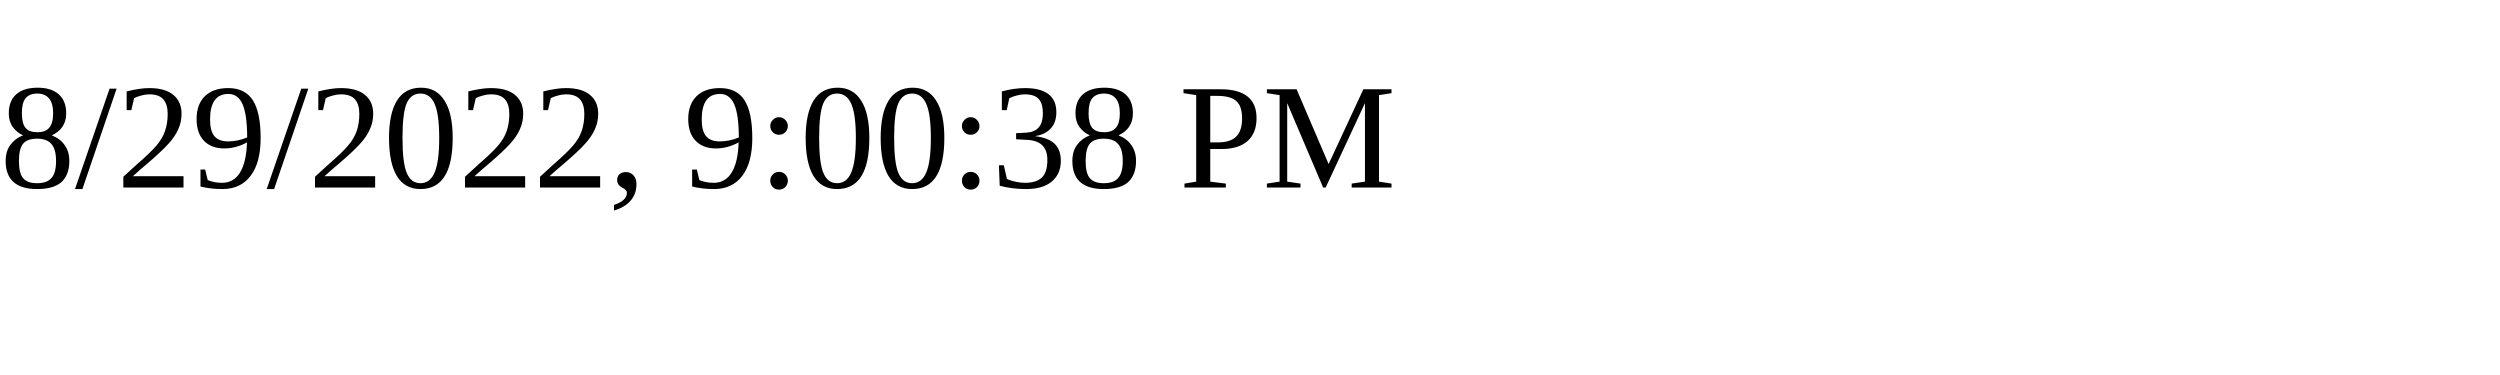
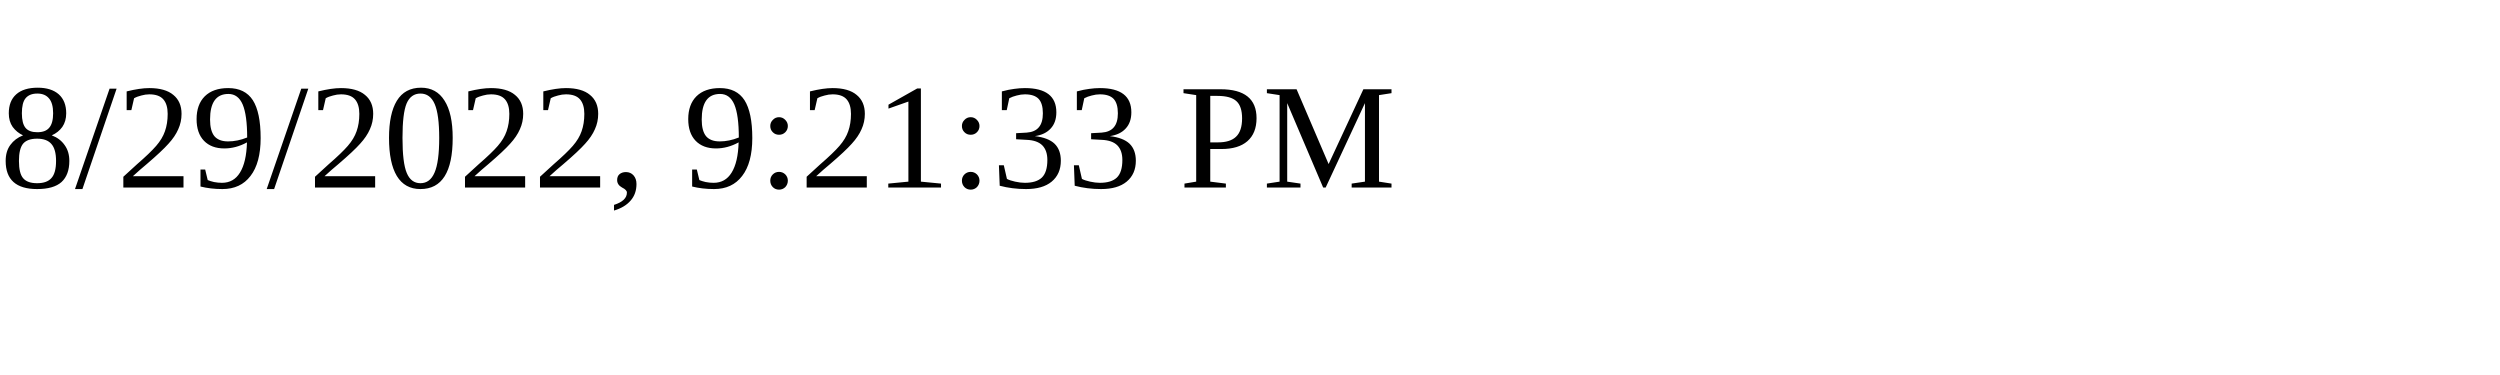
<svg xmlns="http://www.w3.org/2000/svg" height="30" width="200">
-   <text x="0" y="15">8/29/2022, 9:00:38 PM</text>
+   <text x="0" y="15">8/29/2022, 9:21:33 PM</text>
</svg>
